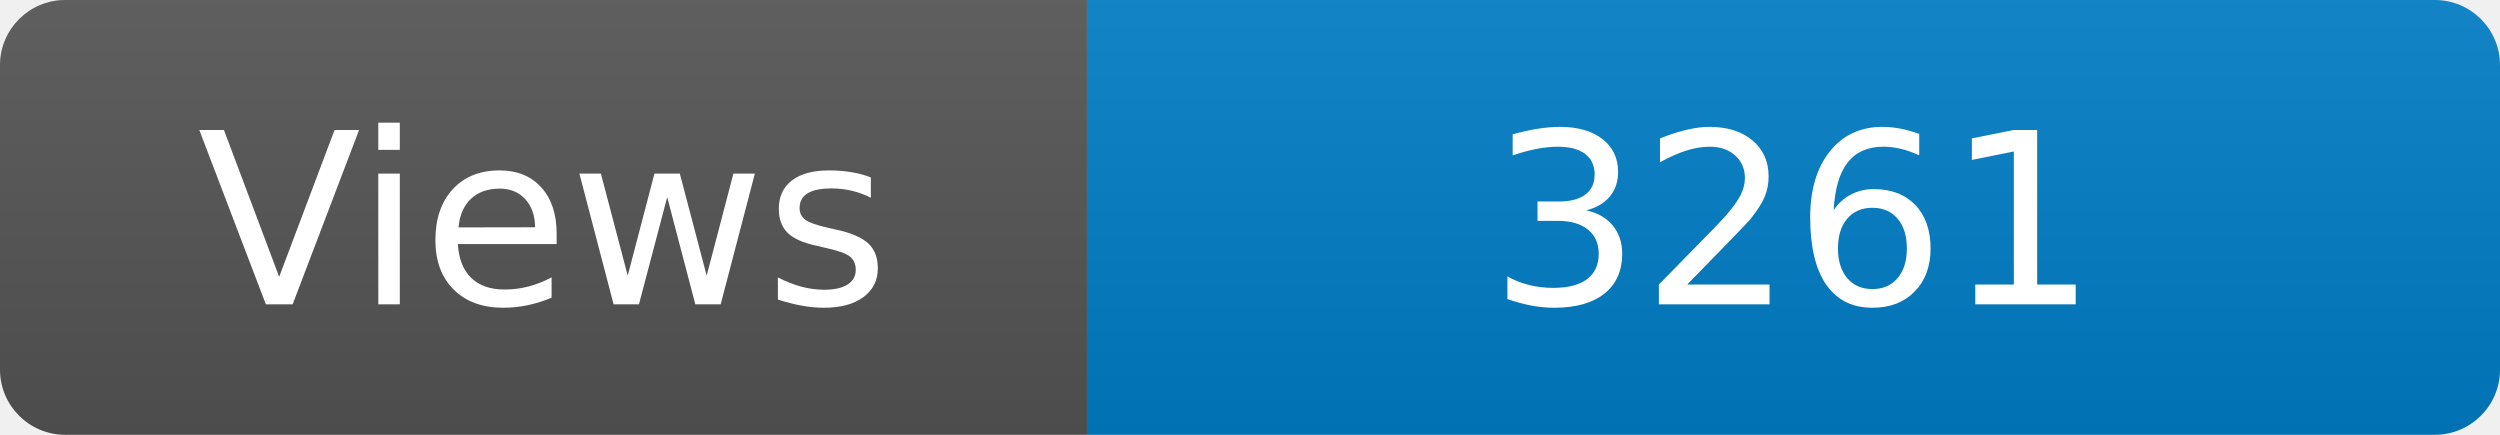
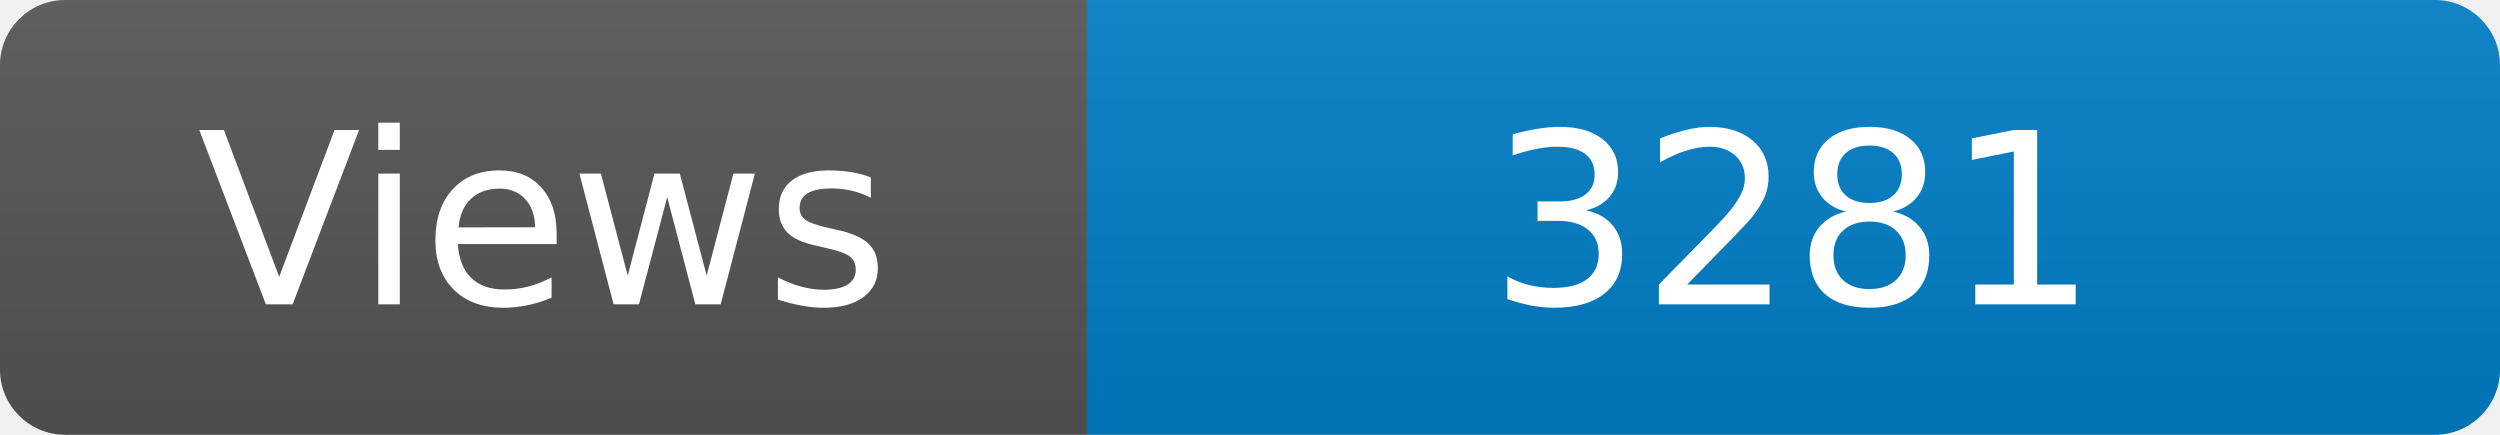
<svg xmlns="http://www.w3.org/2000/svg" width="115" height="20" role="img" aria-label="Maintained?: yes">
  <linearGradient id="s" x2="0" y2="100%">
    <stop offset="0" stop-color="#bbb" stop-opacity=".1" />
    <stop offset="1" stop-opacity=".1" />
  </linearGradient>
  <clipPath id="r">
    <rect width="115" height="20" rx="3" fill="#fff" />
  </clipPath>
  <g clip-path="url(#r)">
    <rect width="50" height="20" fill="#555" />
    <rect x="50" width="160" height="20" fill="#007ec6" />
    <rect width="115" height="20" fill="url(#s)" />
  </g>
  <g fill="#fff" text-anchor="middle" font-family="Verdana,Geneva,DejaVu Sans,sans-serif" font-size="110">
    <text x="250" y="140" transform="scale(.1)" fill="#fff">Views</text>
-     <text x="825" y="140" transform="scale(.1)" fill="#fff">3261</text>
+     <text x="825" y="140" transform="scale(.1)" fill="#fff">3281</text>
  </g>
</svg>
